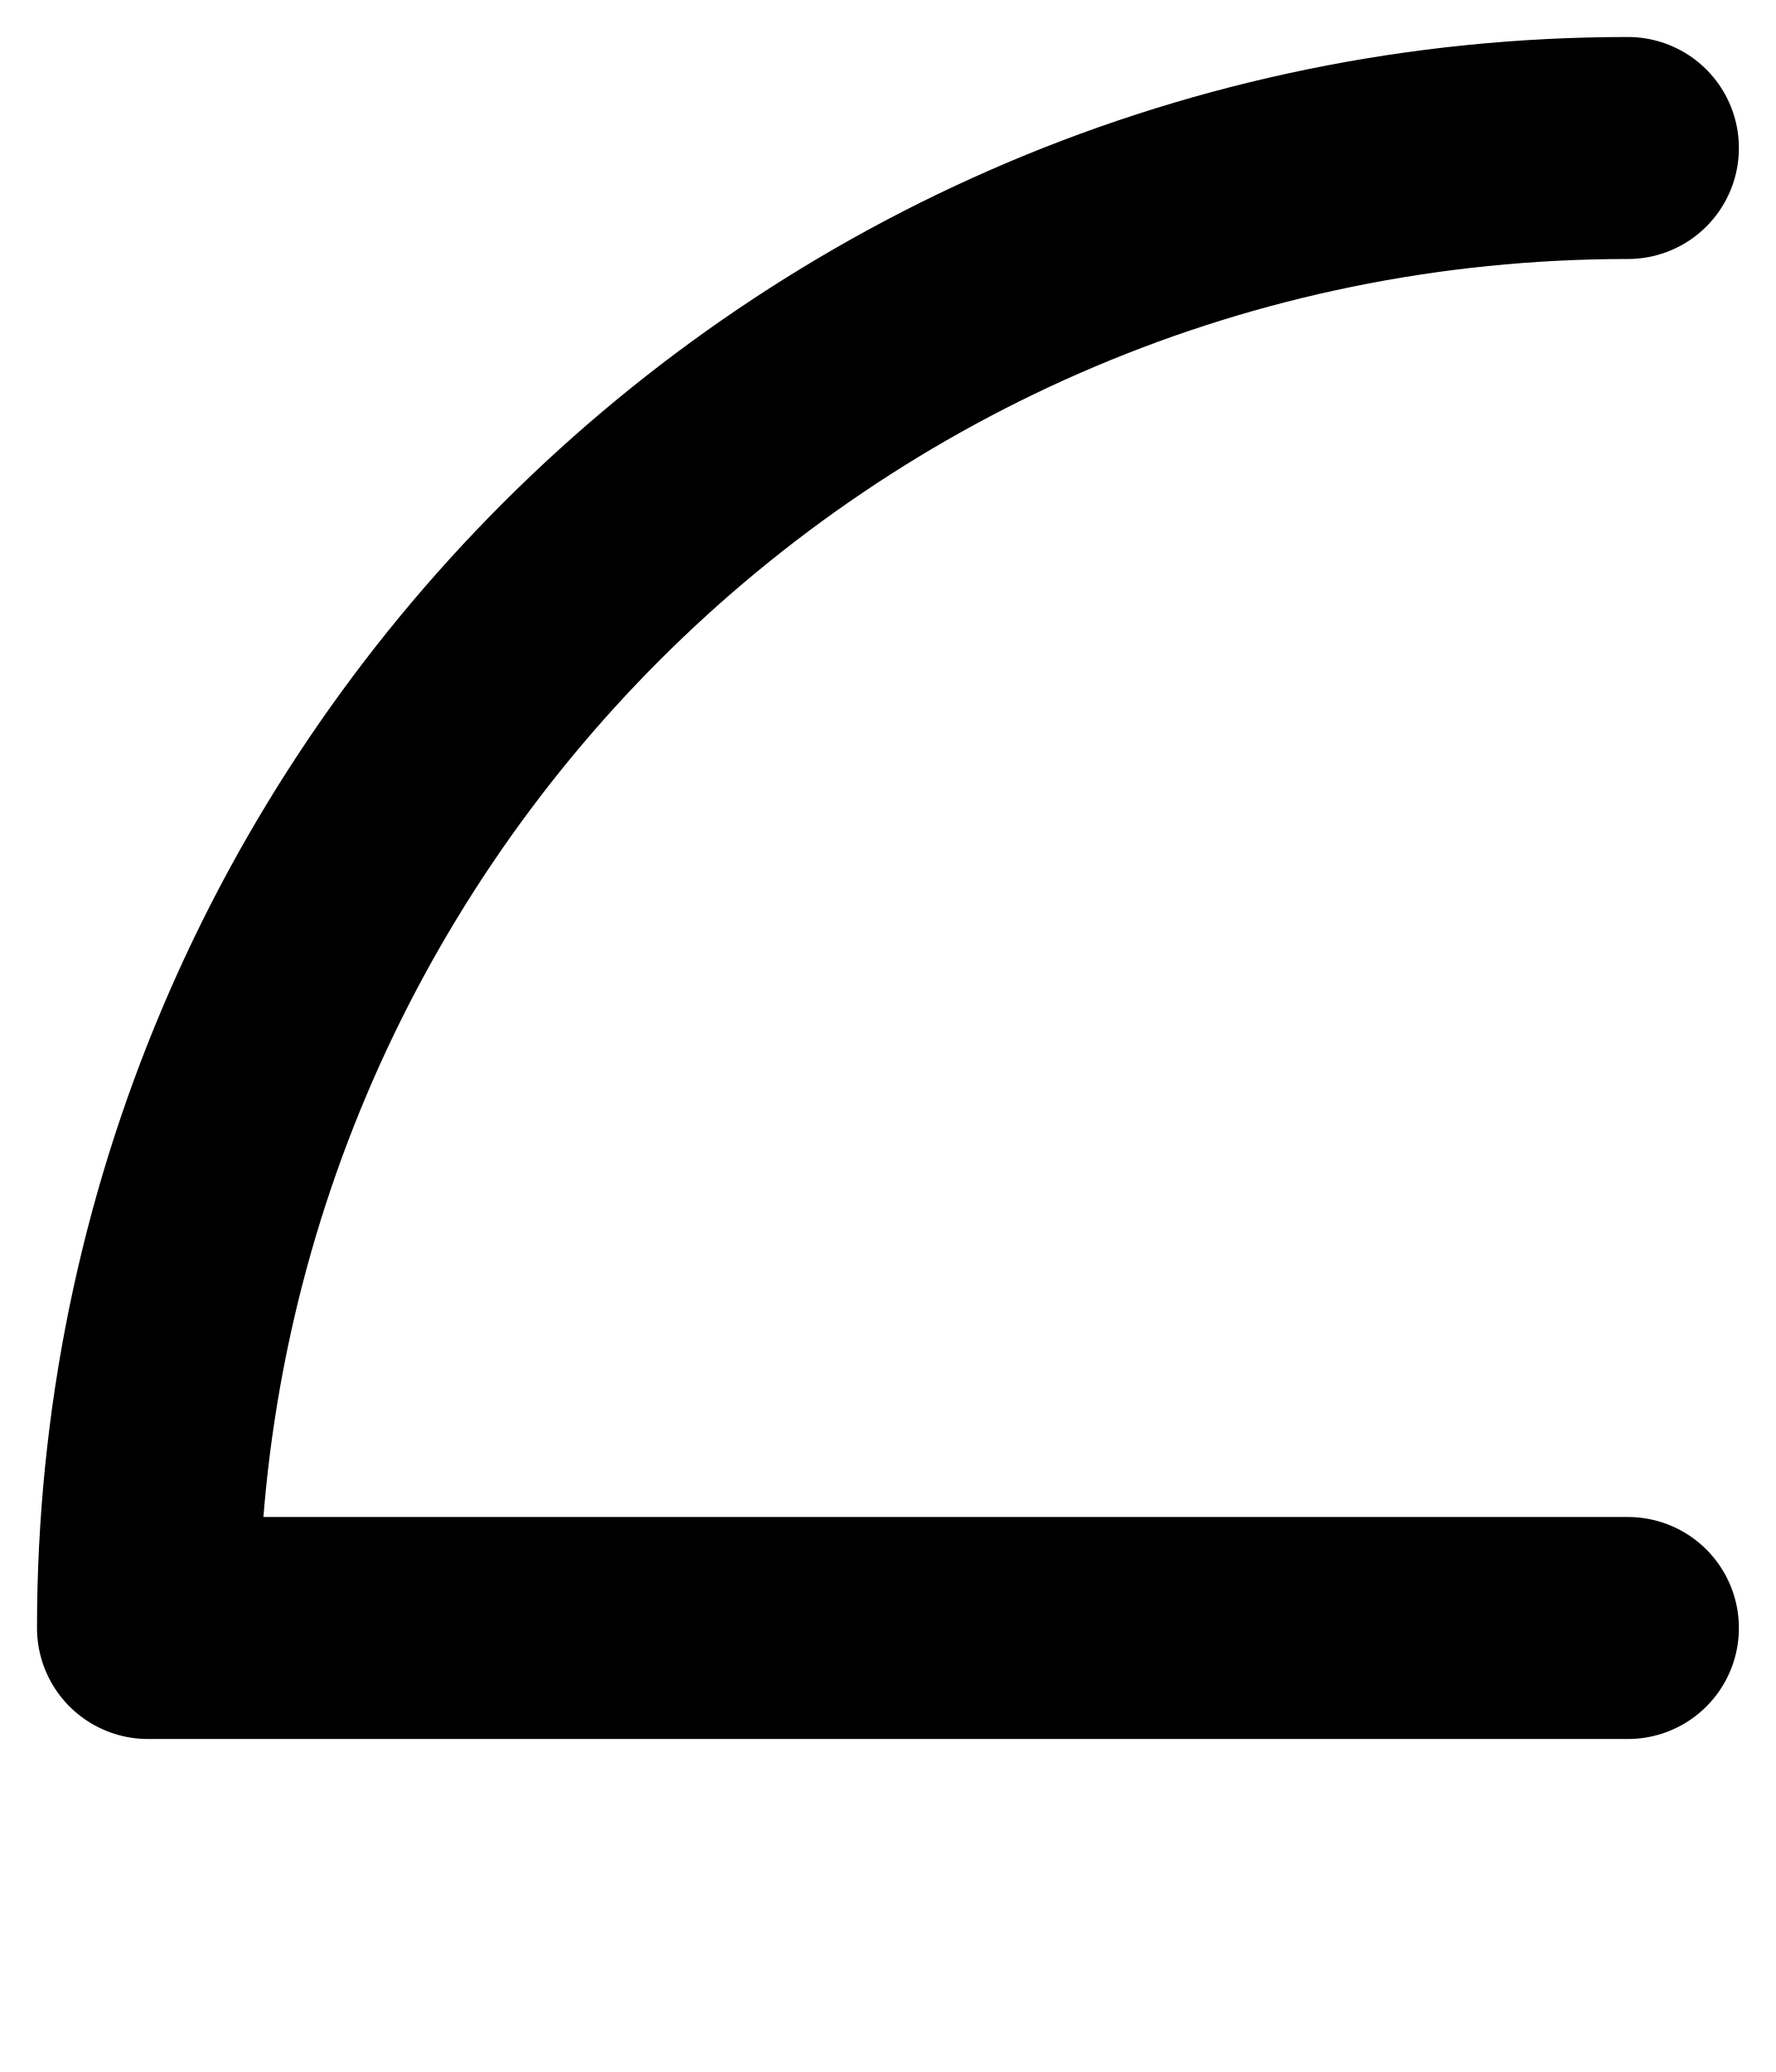
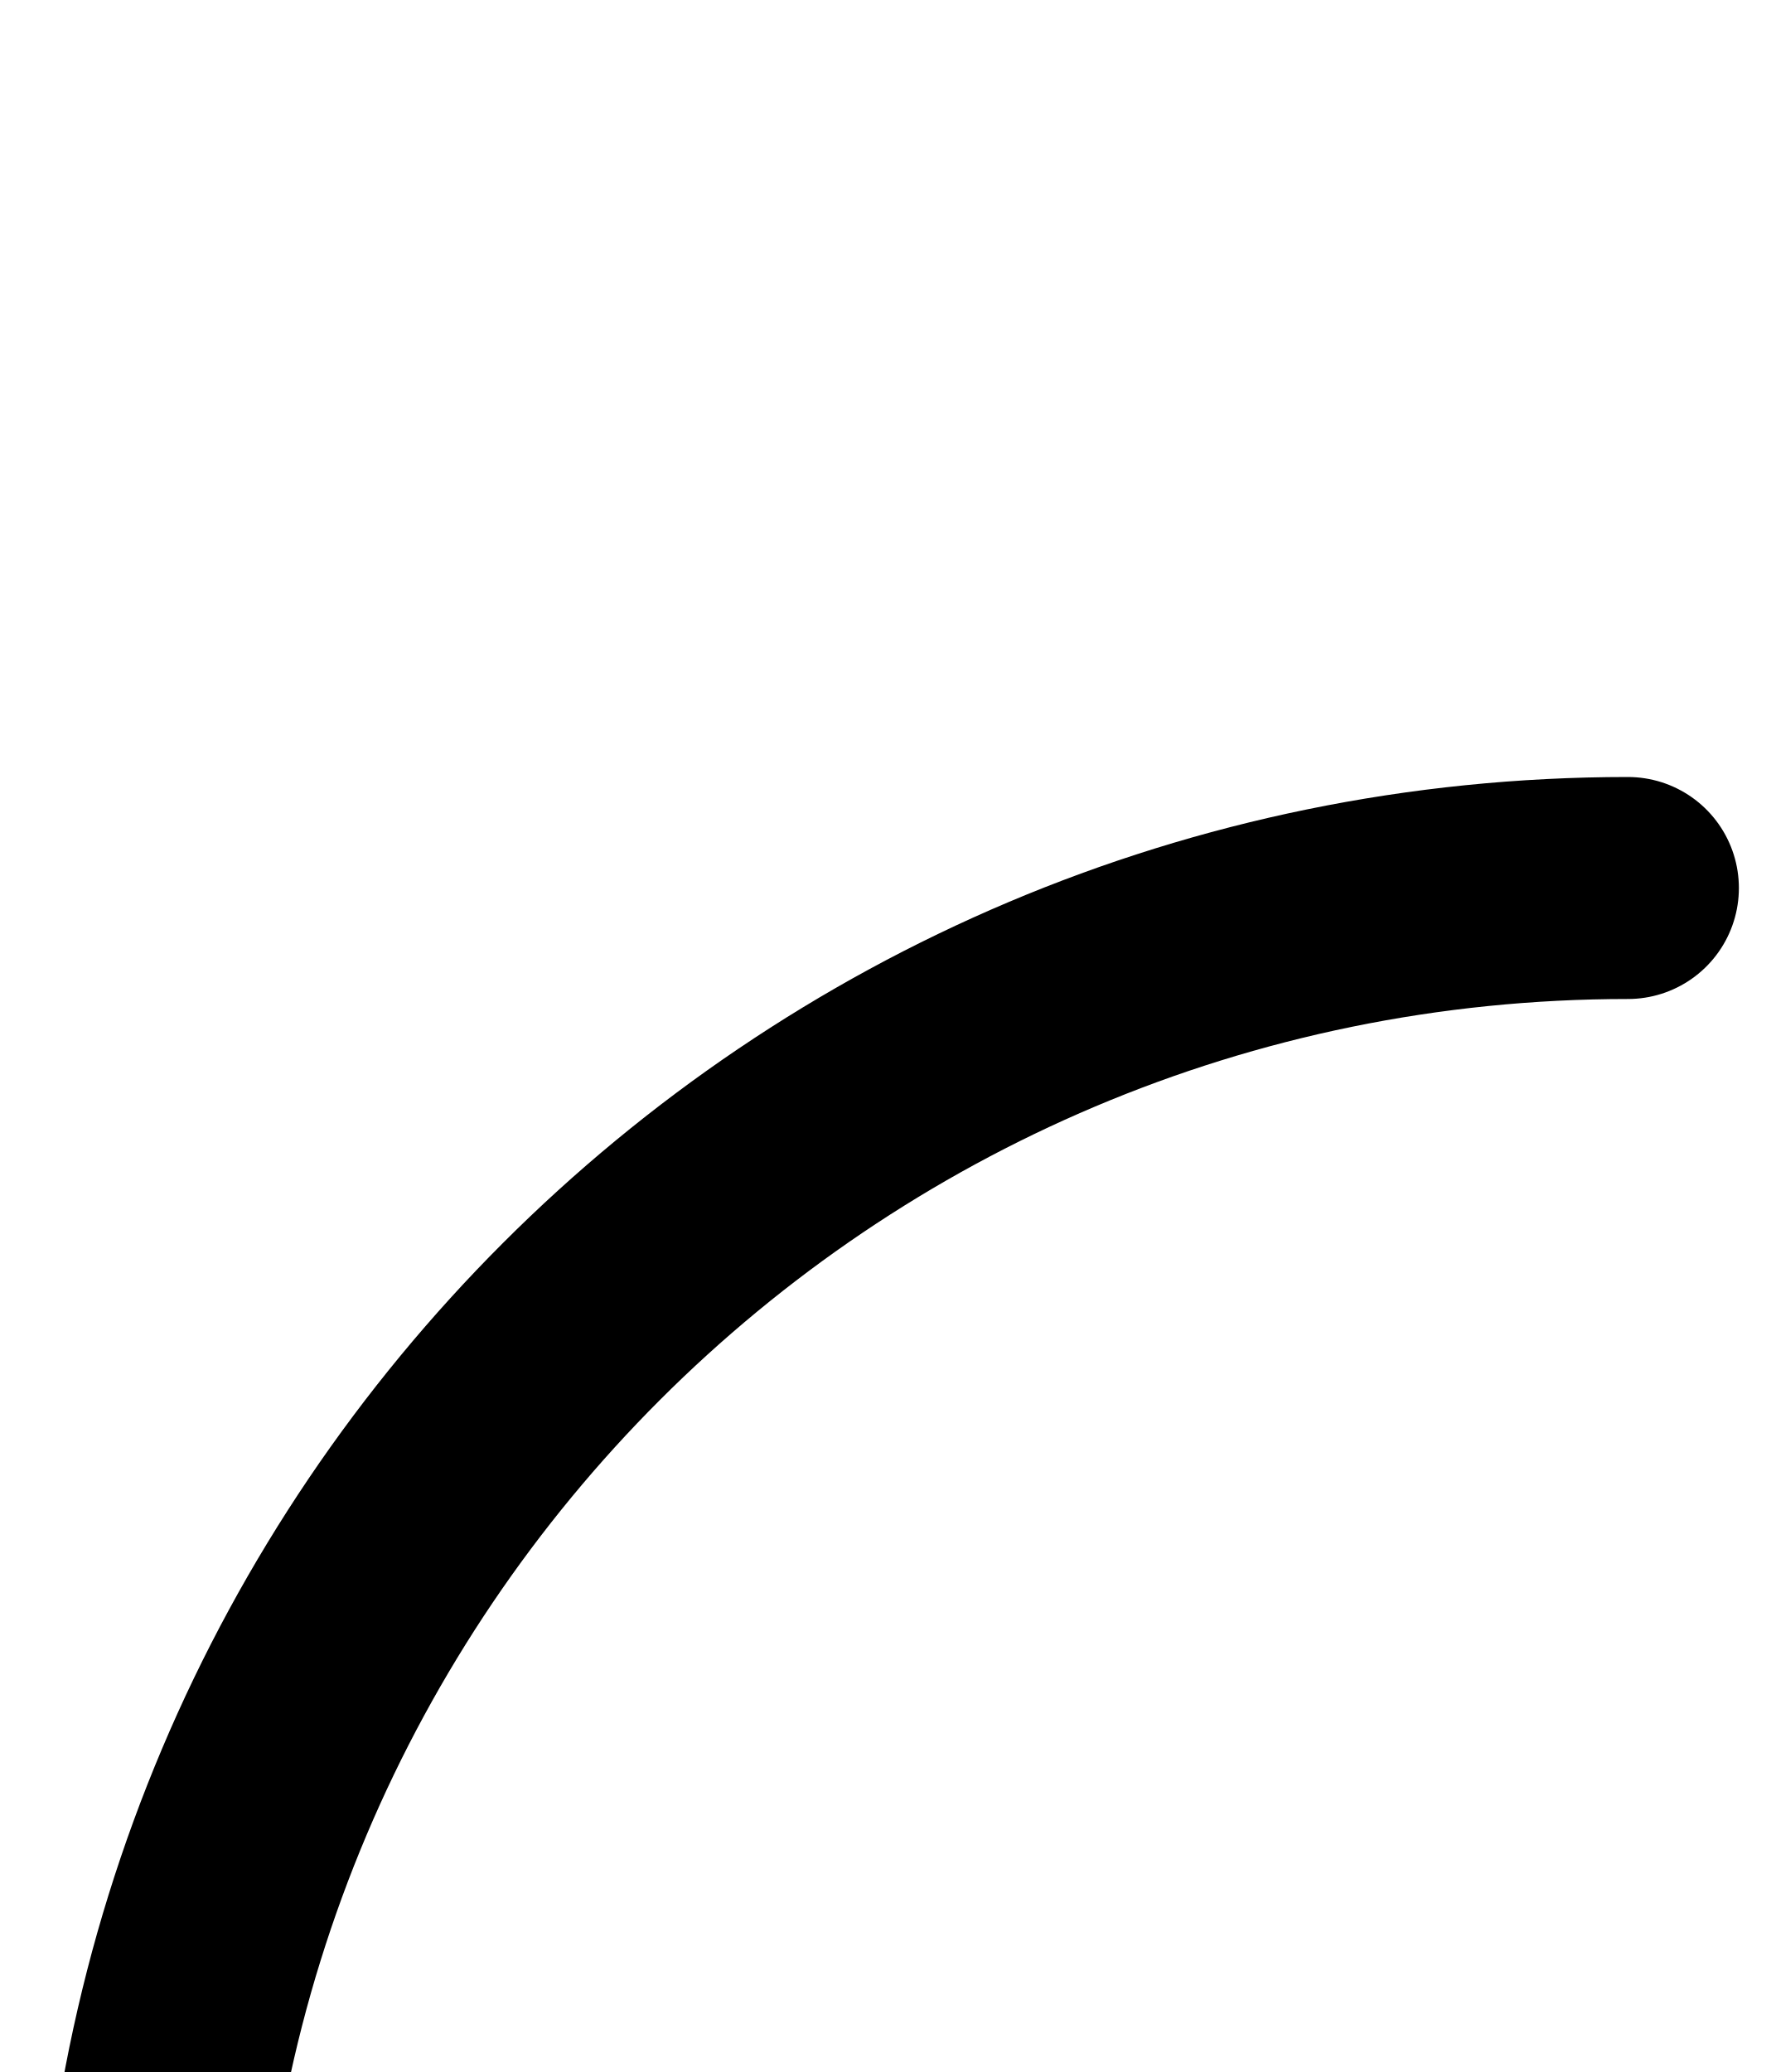
- <svg xmlns="http://www.w3.org/2000/svg" viewBox="0 0 12 14">
-   <path d="M 11 1 A 10 10 0 0 0 1 11 M 1 11 H 11" stroke="#000000" stroke-width="1.5" stroke-linecap="round" fill="none" />
+ <svg xmlns="http://www.w3.org/2000/svg" viewBox="0 0 120 140">
+   <path d="M 110 60 A 100 100 0 0 0 10 160 M 10 160 H 110" stroke="#000000" stroke-width="15" stroke-linecap="round" fill="none" />
</svg>
